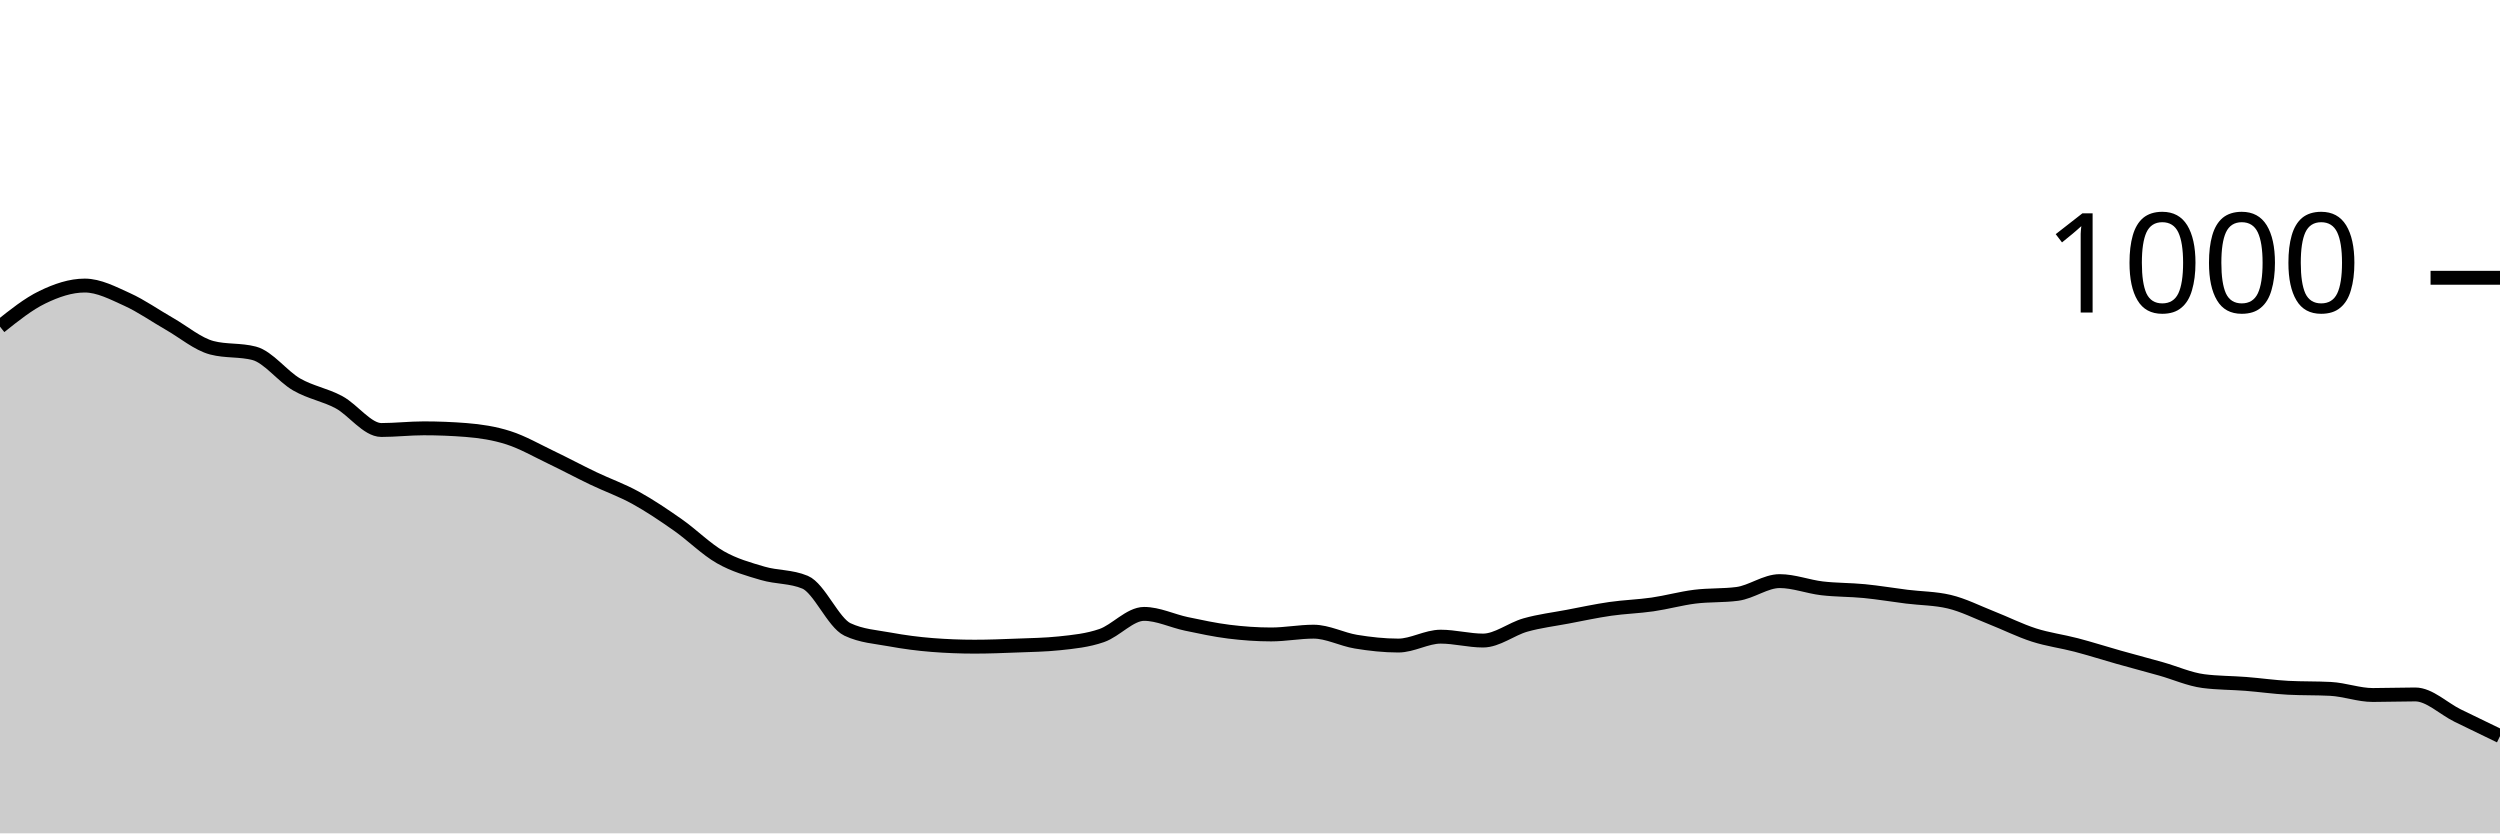
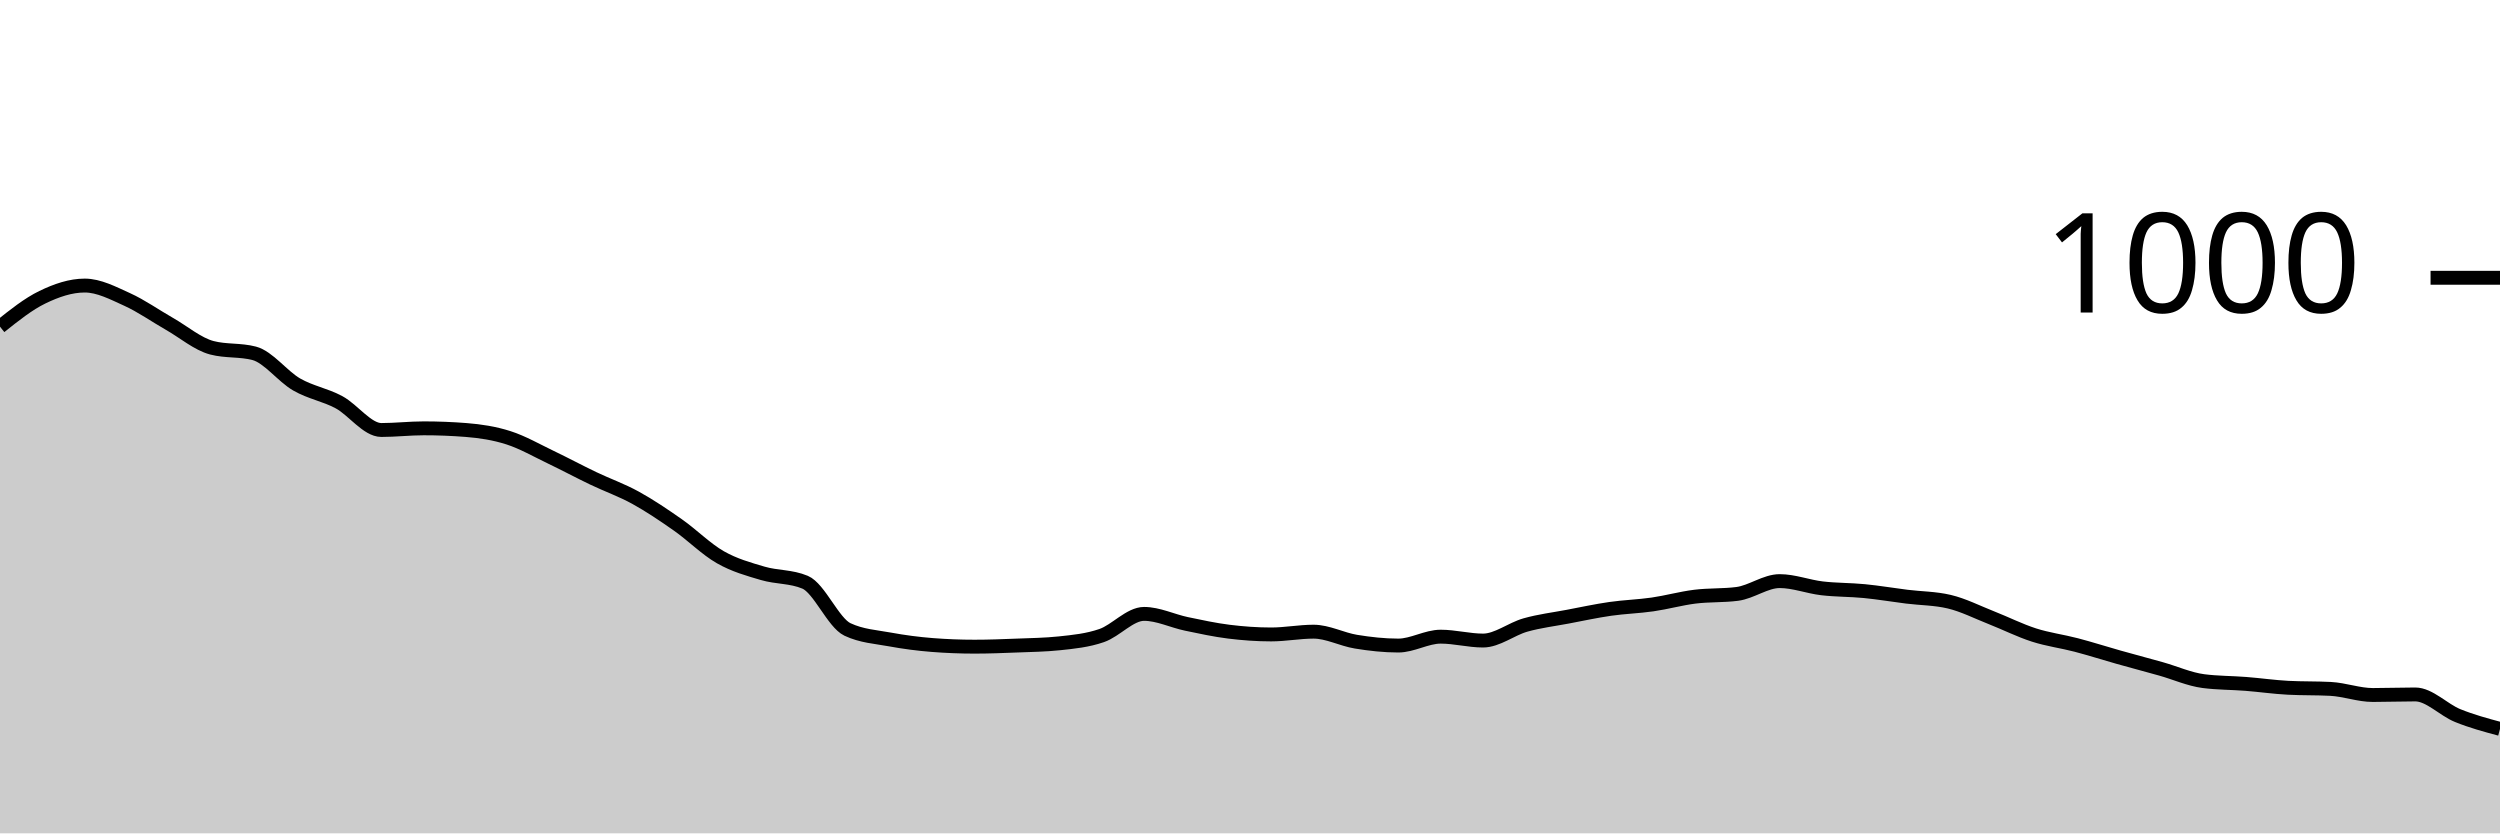
<svg xmlns="http://www.w3.org/2000/svg" viewBox="0 0 180 60">
  <g transform="translate(0,20)">
-     <path class="area" fill="rgba(0, 0, 0, 0.2)" d="M0,3.52C1.017,2.707,2.034,1.893,3.051,1.4C4.068,0.907,5.085,0.56,6.102,0.56C7.119,0.56,8.136,1.1,9.153,1.56C10.169,2.02,11.186,2.74,12.203,3.32C13.22,3.9,14.237,4.773,15.254,5.04C16.271,5.307,17.288,5.173,18.305,5.44C19.322,5.707,20.339,7.093,21.356,7.68C22.373,8.267,23.39,8.413,24.407,8.96C25.424,9.507,26.441,10.96,27.458,10.96C28.475,10.96,29.492,10.84,30.508,10.84C31.525,10.84,32.542,10.88,33.559,10.96C34.576,11.04,35.593,11.193,36.61,11.52C37.627,11.847,38.644,12.433,39.661,12.92C40.678,13.407,41.695,13.953,42.712,14.44C43.729,14.927,44.746,15.28,45.763,15.84C46.78,16.4,47.797,17.087,48.814,17.8C49.831,18.513,50.847,19.54,51.864,20.12C52.881,20.7,53.898,20.98,54.915,21.28C55.932,21.58,56.949,21.493,57.966,21.92C58.983,22.347,60,24.84,61.017,25.32C62.034,25.8,63.051,25.853,64.068,26.04C65.085,26.227,66.102,26.36,67.119,26.44C68.136,26.52,69.153,26.56,70.169,26.56C71.186,26.56,72.203,26.52,73.22,26.48C74.237,26.44,75.254,26.427,76.271,26.32C77.288,26.213,78.305,26.113,79.322,25.76C80.339,25.407,81.356,24.2,82.373,24.2C83.39,24.2,84.407,24.707,85.424,24.92C86.441,25.133,87.458,25.353,88.475,25.48C89.492,25.607,90.508,25.68,91.525,25.68C92.542,25.68,93.559,25.48,94.576,25.48C95.593,25.48,96.61,26.033,97.627,26.2C98.644,26.367,99.661,26.48,100.678,26.48C101.695,26.48,102.712,25.84,103.729,25.84C104.746,25.84,105.763,26.12,106.78,26.12C107.797,26.12,108.814,25.287,109.831,25C110.847,24.713,111.864,24.593,112.881,24.4C113.898,24.207,114.915,23.987,115.932,23.84C116.949,23.693,117.966,23.667,118.983,23.52C120,23.373,121.017,23.087,122.034,22.96C123.051,22.833,124.068,22.893,125.085,22.76C126.102,22.627,127.119,21.84,128.136,21.84C129.153,21.84,130.169,22.24,131.186,22.36C132.203,22.48,133.22,22.46,134.237,22.56C135.254,22.66,136.271,22.833,137.288,22.96C138.305,23.087,139.322,23.08,140.339,23.32C141.356,23.56,142.373,24.08,143.39,24.48C144.407,24.88,145.424,25.393,146.441,25.72C147.458,26.047,148.475,26.173,149.492,26.44C150.508,26.707,151.525,27.033,152.542,27.32C153.559,27.607,154.576,27.873,155.593,28.16C156.61,28.447,157.627,28.907,158.644,29.04C159.661,29.173,160.678,29.16,161.695,29.24C162.712,29.32,163.729,29.467,164.746,29.52C165.763,29.573,166.78,29.547,167.797,29.6C168.814,29.653,169.831,30.04,170.847,30.04C171.864,30.04,172.881,30,173.898,30C174.915,30,175.932,31.02,176.949,31.52C177.966,32.02,178.983,32.51,180,33L180,40C178.983,40,177.966,40,176.949,40C175.932,40,174.915,40,173.898,40C172.881,40,171.864,40,170.847,40C169.831,40,168.814,40,167.797,40C166.78,40,165.763,40,164.746,40C163.729,40,162.712,40,161.695,40C160.678,40,159.661,40,158.644,40C157.627,40,156.61,40,155.593,40C154.576,40,153.559,40,152.542,40C151.525,40,150.508,40,149.492,40C148.475,40,147.458,40,146.441,40C145.424,40,144.407,40,143.39,40C142.373,40,141.356,40,140.339,40C139.322,40,138.305,40,137.288,40C136.271,40,135.254,40,134.237,40C133.22,40,132.203,40,131.186,40C130.169,40,129.153,40,128.136,40C127.119,40,126.102,40,125.085,40C124.068,40,123.051,40,122.034,40C121.017,40,120,40,118.983,40C117.966,40,116.949,40,115.932,40C114.915,40,113.898,40,112.881,40C111.864,40,110.847,40,109.831,40C108.814,40,107.797,40,106.78,40C105.763,40,104.746,40,103.729,40C102.712,40,101.695,40,100.678,40C99.661,40,98.644,40,97.627,40C96.61,40,95.593,40,94.576,40C93.559,40,92.542,40,91.525,40C90.508,40,89.492,40,88.475,40C87.458,40,86.441,40,85.424,40C84.407,40,83.39,40,82.373,40C81.356,40,80.339,40,79.322,40C78.305,40,77.288,40,76.271,40C75.254,40,74.237,40,73.22,40C72.203,40,71.186,40,70.169,40C69.153,40,68.136,40,67.119,40C66.102,40,65.085,40,64.068,40C63.051,40,62.034,40,61.017,40C60,40,58.983,40,57.966,40C56.949,40,55.932,40,54.915,40C53.898,40,52.881,40,51.864,40C50.847,40,49.831,40,48.814,40C47.797,40,46.78,40,45.763,40C44.746,40,43.729,40,42.712,40C41.695,40,40.678,40,39.661,40C38.644,40,37.627,40,36.61,40C35.593,40,34.576,40,33.559,40C32.542,40,31.525,40,30.508,40C29.492,40,28.475,40,27.458,40C26.441,40,25.424,40,24.407,40C23.39,40,22.373,40,21.356,40C20.339,40,19.322,40,18.305,40C17.288,40,16.271,40,15.254,40C14.237,40,13.22,40,12.203,40C11.186,40,10.169,40,9.153,40C8.136,40,7.119,40,6.102,40C5.085,40,4.068,40,3.051,40C2.034,40,1.017,40,0,40Z" />
-     <path class="line" stroke="black" fill="none" d="M0,3.52C1.017,2.707,2.034,1.893,3.051,1.4C4.068,0.907,5.085,0.56,6.102,0.56C7.119,0.56,8.136,1.1,9.153,1.56C10.169,2.02,11.186,2.74,12.203,3.32C13.22,3.9,14.237,4.773,15.254,5.04C16.271,5.307,17.288,5.173,18.305,5.44C19.322,5.707,20.339,7.093,21.356,7.68C22.373,8.267,23.39,8.413,24.407,8.96C25.424,9.507,26.441,10.96,27.458,10.96C28.475,10.96,29.492,10.84,30.508,10.84C31.525,10.84,32.542,10.88,33.559,10.96C34.576,11.04,35.593,11.193,36.61,11.52C37.627,11.847,38.644,12.433,39.661,12.92C40.678,13.407,41.695,13.953,42.712,14.44C43.729,14.927,44.746,15.28,45.763,15.84C46.78,16.4,47.797,17.087,48.814,17.8C49.831,18.513,50.847,19.54,51.864,20.12C52.881,20.7,53.898,20.98,54.915,21.28C55.932,21.58,56.949,21.493,57.966,21.92C58.983,22.347,60,24.84,61.017,25.32C62.034,25.8,63.051,25.853,64.068,26.04C65.085,26.227,66.102,26.36,67.119,26.44C68.136,26.52,69.153,26.56,70.169,26.56C71.186,26.56,72.203,26.52,73.22,26.48C74.237,26.44,75.254,26.427,76.271,26.32C77.288,26.213,78.305,26.113,79.322,25.76C80.339,25.407,81.356,24.2,82.373,24.2C83.39,24.2,84.407,24.707,85.424,24.92C86.441,25.133,87.458,25.353,88.475,25.48C89.492,25.607,90.508,25.68,91.525,25.68C92.542,25.68,93.559,25.48,94.576,25.48C95.593,25.48,96.61,26.033,97.627,26.2C98.644,26.367,99.661,26.48,100.678,26.48C101.695,26.48,102.712,25.84,103.729,25.84C104.746,25.84,105.763,26.12,106.78,26.12C107.797,26.12,108.814,25.287,109.831,25C110.847,24.713,111.864,24.593,112.881,24.4C113.898,24.207,114.915,23.987,115.932,23.84C116.949,23.693,117.966,23.667,118.983,23.52C120,23.373,121.017,23.087,122.034,22.96C123.051,22.833,124.068,22.893,125.085,22.76C126.102,22.627,127.119,21.84,128.136,21.84C129.153,21.84,130.169,22.24,131.186,22.36C132.203,22.48,133.22,22.46,134.237,22.56C135.254,22.66,136.271,22.833,137.288,22.96C138.305,23.087,139.322,23.08,140.339,23.32C141.356,23.56,142.373,24.08,143.39,24.48C144.407,24.88,145.424,25.393,146.441,25.72C147.458,26.047,148.475,26.173,149.492,26.44C150.508,26.707,151.525,27.033,152.542,27.32C153.559,27.607,154.576,27.873,155.593,28.16C156.61,28.447,157.627,28.907,158.644,29.04C159.661,29.173,160.678,29.16,161.695,29.24C162.712,29.32,163.729,29.467,164.746,29.52C165.763,29.573,166.78,29.547,167.797,29.6C168.814,29.653,169.831,30.04,170.847,30.04C171.864,30.04,172.881,30,173.898,30C174.915,30,175.932,31.02,176.949,31.52C177.966,32.02,178.983,32.51,180,33" />
+     <path class="area" fill="rgba(0, 0, 0, 0.2)" d="M0,3.52C1.017,2.707,2.034,1.893,3.051,1.4C4.068,0.907,5.085,0.56,6.102,0.56C7.119,0.56,8.136,1.1,9.153,1.56C10.169,2.02,11.186,2.74,12.203,3.32C13.22,3.9,14.237,4.773,15.254,5.04C16.271,5.307,17.288,5.173,18.305,5.44C19.322,5.707,20.339,7.093,21.356,7.68C22.373,8.267,23.39,8.413,24.407,8.96C25.424,9.507,26.441,10.96,27.458,10.96C28.475,10.96,29.492,10.84,30.508,10.84C31.525,10.84,32.542,10.88,33.559,10.96C34.576,11.04,35.593,11.193,36.61,11.52C37.627,11.847,38.644,12.433,39.661,12.92C40.678,13.407,41.695,13.953,42.712,14.44C43.729,14.927,44.746,15.28,45.763,15.84C46.78,16.4,47.797,17.087,48.814,17.8C49.831,18.513,50.847,19.54,51.864,20.12C52.881,20.7,53.898,20.98,54.915,21.28C55.932,21.58,56.949,21.493,57.966,21.92C58.983,22.347,60,24.84,61.017,25.32C62.034,25.8,63.051,25.853,64.068,26.04C65.085,26.227,66.102,26.36,67.119,26.44C68.136,26.52,69.153,26.56,70.169,26.56C71.186,26.56,72.203,26.52,73.22,26.48C74.237,26.44,75.254,26.427,76.271,26.32C77.288,26.213,78.305,26.113,79.322,25.76C80.339,25.407,81.356,24.2,82.373,24.2C83.39,24.2,84.407,24.707,85.424,24.92C86.441,25.133,87.458,25.353,88.475,25.48C89.492,25.607,90.508,25.68,91.525,25.68C92.542,25.68,93.559,25.48,94.576,25.48C95.593,25.48,96.61,26.033,97.627,26.2C98.644,26.367,99.661,26.48,100.678,26.48C101.695,26.48,102.712,25.84,103.729,25.84C104.746,25.84,105.763,26.12,106.78,26.12C107.797,26.12,108.814,25.287,109.831,25C110.847,24.713,111.864,24.593,112.881,24.4C113.898,24.207,114.915,23.987,115.932,23.84C116.949,23.693,117.966,23.667,118.983,23.52C120,23.373,121.017,23.087,122.034,22.96C123.051,22.833,124.068,22.893,125.085,22.76C126.102,22.627,127.119,21.84,128.136,21.84C129.153,21.84,130.169,22.24,131.186,22.36C132.203,22.48,133.22,22.46,134.237,22.56C135.254,22.66,136.271,22.833,137.288,22.96C138.305,23.087,139.322,23.08,140.339,23.32C141.356,23.56,142.373,24.08,143.39,24.48C144.407,24.88,145.424,25.393,146.441,25.72C147.458,26.047,148.475,26.173,149.492,26.44C150.508,26.707,151.525,27.033,152.542,27.32C153.559,27.607,154.576,27.873,155.593,28.16C156.61,28.447,157.627,28.907,158.644,29.04C159.661,29.173,160.678,29.16,161.695,29.24C162.712,29.32,163.729,29.467,164.746,29.52C165.763,29.573,166.78,29.547,167.797,29.6C168.814,29.653,169.831,30.04,170.847,30.04C171.864,30.04,172.881,30,173.898,30C174.915,30,175.932,31.107,176.949,31.52C177.966,31.933,178.983,32.207,180,32.48L180,40C178.983,40,177.966,40,176.949,40C175.932,40,174.915,40,173.898,40C172.881,40,171.864,40,170.847,40C169.831,40,168.814,40,167.797,40C166.78,40,165.763,40,164.746,40C163.729,40,162.712,40,161.695,40C160.678,40,159.661,40,158.644,40C157.627,40,156.61,40,155.593,40C154.576,40,153.559,40,152.542,40C151.525,40,150.508,40,149.492,40C148.475,40,147.458,40,146.441,40C145.424,40,144.407,40,143.39,40C142.373,40,141.356,40,140.339,40C139.322,40,138.305,40,137.288,40C136.271,40,135.254,40,134.237,40C133.22,40,132.203,40,131.186,40C130.169,40,129.153,40,128.136,40C127.119,40,126.102,40,125.085,40C124.068,40,123.051,40,122.034,40C121.017,40,120,40,118.983,40C117.966,40,116.949,40,115.932,40C114.915,40,113.898,40,112.881,40C111.864,40,110.847,40,109.831,40C108.814,40,107.797,40,106.78,40C105.763,40,104.746,40,103.729,40C102.712,40,101.695,40,100.678,40C99.661,40,98.644,40,97.627,40C96.61,40,95.593,40,94.576,40C93.559,40,92.542,40,91.525,40C90.508,40,89.492,40,88.475,40C87.458,40,86.441,40,85.424,40C84.407,40,83.39,40,82.373,40C81.356,40,80.339,40,79.322,40C78.305,40,77.288,40,76.271,40C75.254,40,74.237,40,73.22,40C72.203,40,71.186,40,70.169,40C69.153,40,68.136,40,67.119,40C66.102,40,65.085,40,64.068,40C63.051,40,62.034,40,61.017,40C60,40,58.983,40,57.966,40C56.949,40,55.932,40,54.915,40C53.898,40,52.881,40,51.864,40C50.847,40,49.831,40,48.814,40C47.797,40,46.78,40,45.763,40C44.746,40,43.729,40,42.712,40C41.695,40,40.678,40,39.661,40C38.644,40,37.627,40,36.61,40C35.593,40,34.576,40,33.559,40C32.542,40,31.525,40,30.508,40C29.492,40,28.475,40,27.458,40C26.441,40,25.424,40,24.407,40C23.39,40,22.373,40,21.356,40C20.339,40,19.322,40,18.305,40C17.288,40,16.271,40,15.254,40C14.237,40,13.22,40,12.203,40C11.186,40,10.169,40,9.153,40C8.136,40,7.119,40,6.102,40C5.085,40,4.068,40,3.051,40C2.034,40,1.017,40,0,40Z" />
+     <path class="line" stroke="black" fill="none" d="M0,3.52C1.017,2.707,2.034,1.893,3.051,1.4C4.068,0.907,5.085,0.56,6.102,0.56C7.119,0.56,8.136,1.1,9.153,1.56C10.169,2.02,11.186,2.74,12.203,3.32C13.22,3.9,14.237,4.773,15.254,5.04C16.271,5.307,17.288,5.173,18.305,5.44C19.322,5.707,20.339,7.093,21.356,7.68C22.373,8.267,23.39,8.413,24.407,8.96C25.424,9.507,26.441,10.96,27.458,10.96C28.475,10.96,29.492,10.84,30.508,10.84C31.525,10.84,32.542,10.88,33.559,10.96C34.576,11.04,35.593,11.193,36.61,11.52C37.627,11.847,38.644,12.433,39.661,12.92C40.678,13.407,41.695,13.953,42.712,14.44C43.729,14.927,44.746,15.28,45.763,15.84C46.78,16.4,47.797,17.087,48.814,17.8C49.831,18.513,50.847,19.54,51.864,20.12C52.881,20.7,53.898,20.98,54.915,21.28C55.932,21.58,56.949,21.493,57.966,21.92C58.983,22.347,60,24.84,61.017,25.32C62.034,25.8,63.051,25.853,64.068,26.04C65.085,26.227,66.102,26.36,67.119,26.44C68.136,26.52,69.153,26.56,70.169,26.56C71.186,26.56,72.203,26.52,73.22,26.48C74.237,26.44,75.254,26.427,76.271,26.32C77.288,26.213,78.305,26.113,79.322,25.76C80.339,25.407,81.356,24.2,82.373,24.2C83.39,24.2,84.407,24.707,85.424,24.92C86.441,25.133,87.458,25.353,88.475,25.48C89.492,25.607,90.508,25.68,91.525,25.68C92.542,25.68,93.559,25.48,94.576,25.48C95.593,25.48,96.61,26.033,97.627,26.2C98.644,26.367,99.661,26.48,100.678,26.48C101.695,26.48,102.712,25.84,103.729,25.84C104.746,25.84,105.763,26.12,106.78,26.12C107.797,26.12,108.814,25.287,109.831,25C110.847,24.713,111.864,24.593,112.881,24.4C113.898,24.207,114.915,23.987,115.932,23.84C116.949,23.693,117.966,23.667,118.983,23.52C120,23.373,121.017,23.087,122.034,22.96C123.051,22.833,124.068,22.893,125.085,22.76C126.102,22.627,127.119,21.84,128.136,21.84C129.153,21.84,130.169,22.24,131.186,22.36C132.203,22.48,133.22,22.46,134.237,22.56C135.254,22.66,136.271,22.833,137.288,22.96C138.305,23.087,139.322,23.08,140.339,23.32C141.356,23.56,142.373,24.08,143.39,24.48C144.407,24.88,145.424,25.393,146.441,25.72C147.458,26.047,148.475,26.173,149.492,26.44C150.508,26.707,151.525,27.033,152.542,27.32C153.559,27.607,154.576,27.873,155.593,28.16C156.61,28.447,157.627,28.907,158.644,29.04C159.661,29.173,160.678,29.16,161.695,29.24C162.712,29.32,163.729,29.467,164.746,29.52C165.763,29.573,166.78,29.547,167.797,29.6C168.814,29.653,169.831,30.04,170.847,30.04C171.864,30.04,172.881,30,173.898,30C174.915,30,175.932,31.107,176.949,31.52C177.966,31.933,178.983,32.207,180,32.48" />
    <path class="axis-ceiling" stroke-width="1" stroke="black" fill="none" d="M175,0L180,0" />
    <text class="axis-ceiling-label" font-family="sans-serif" text-anchor="end" font-size="10px" x="170" y="2.5">1000</text>
  </g>
</svg>
